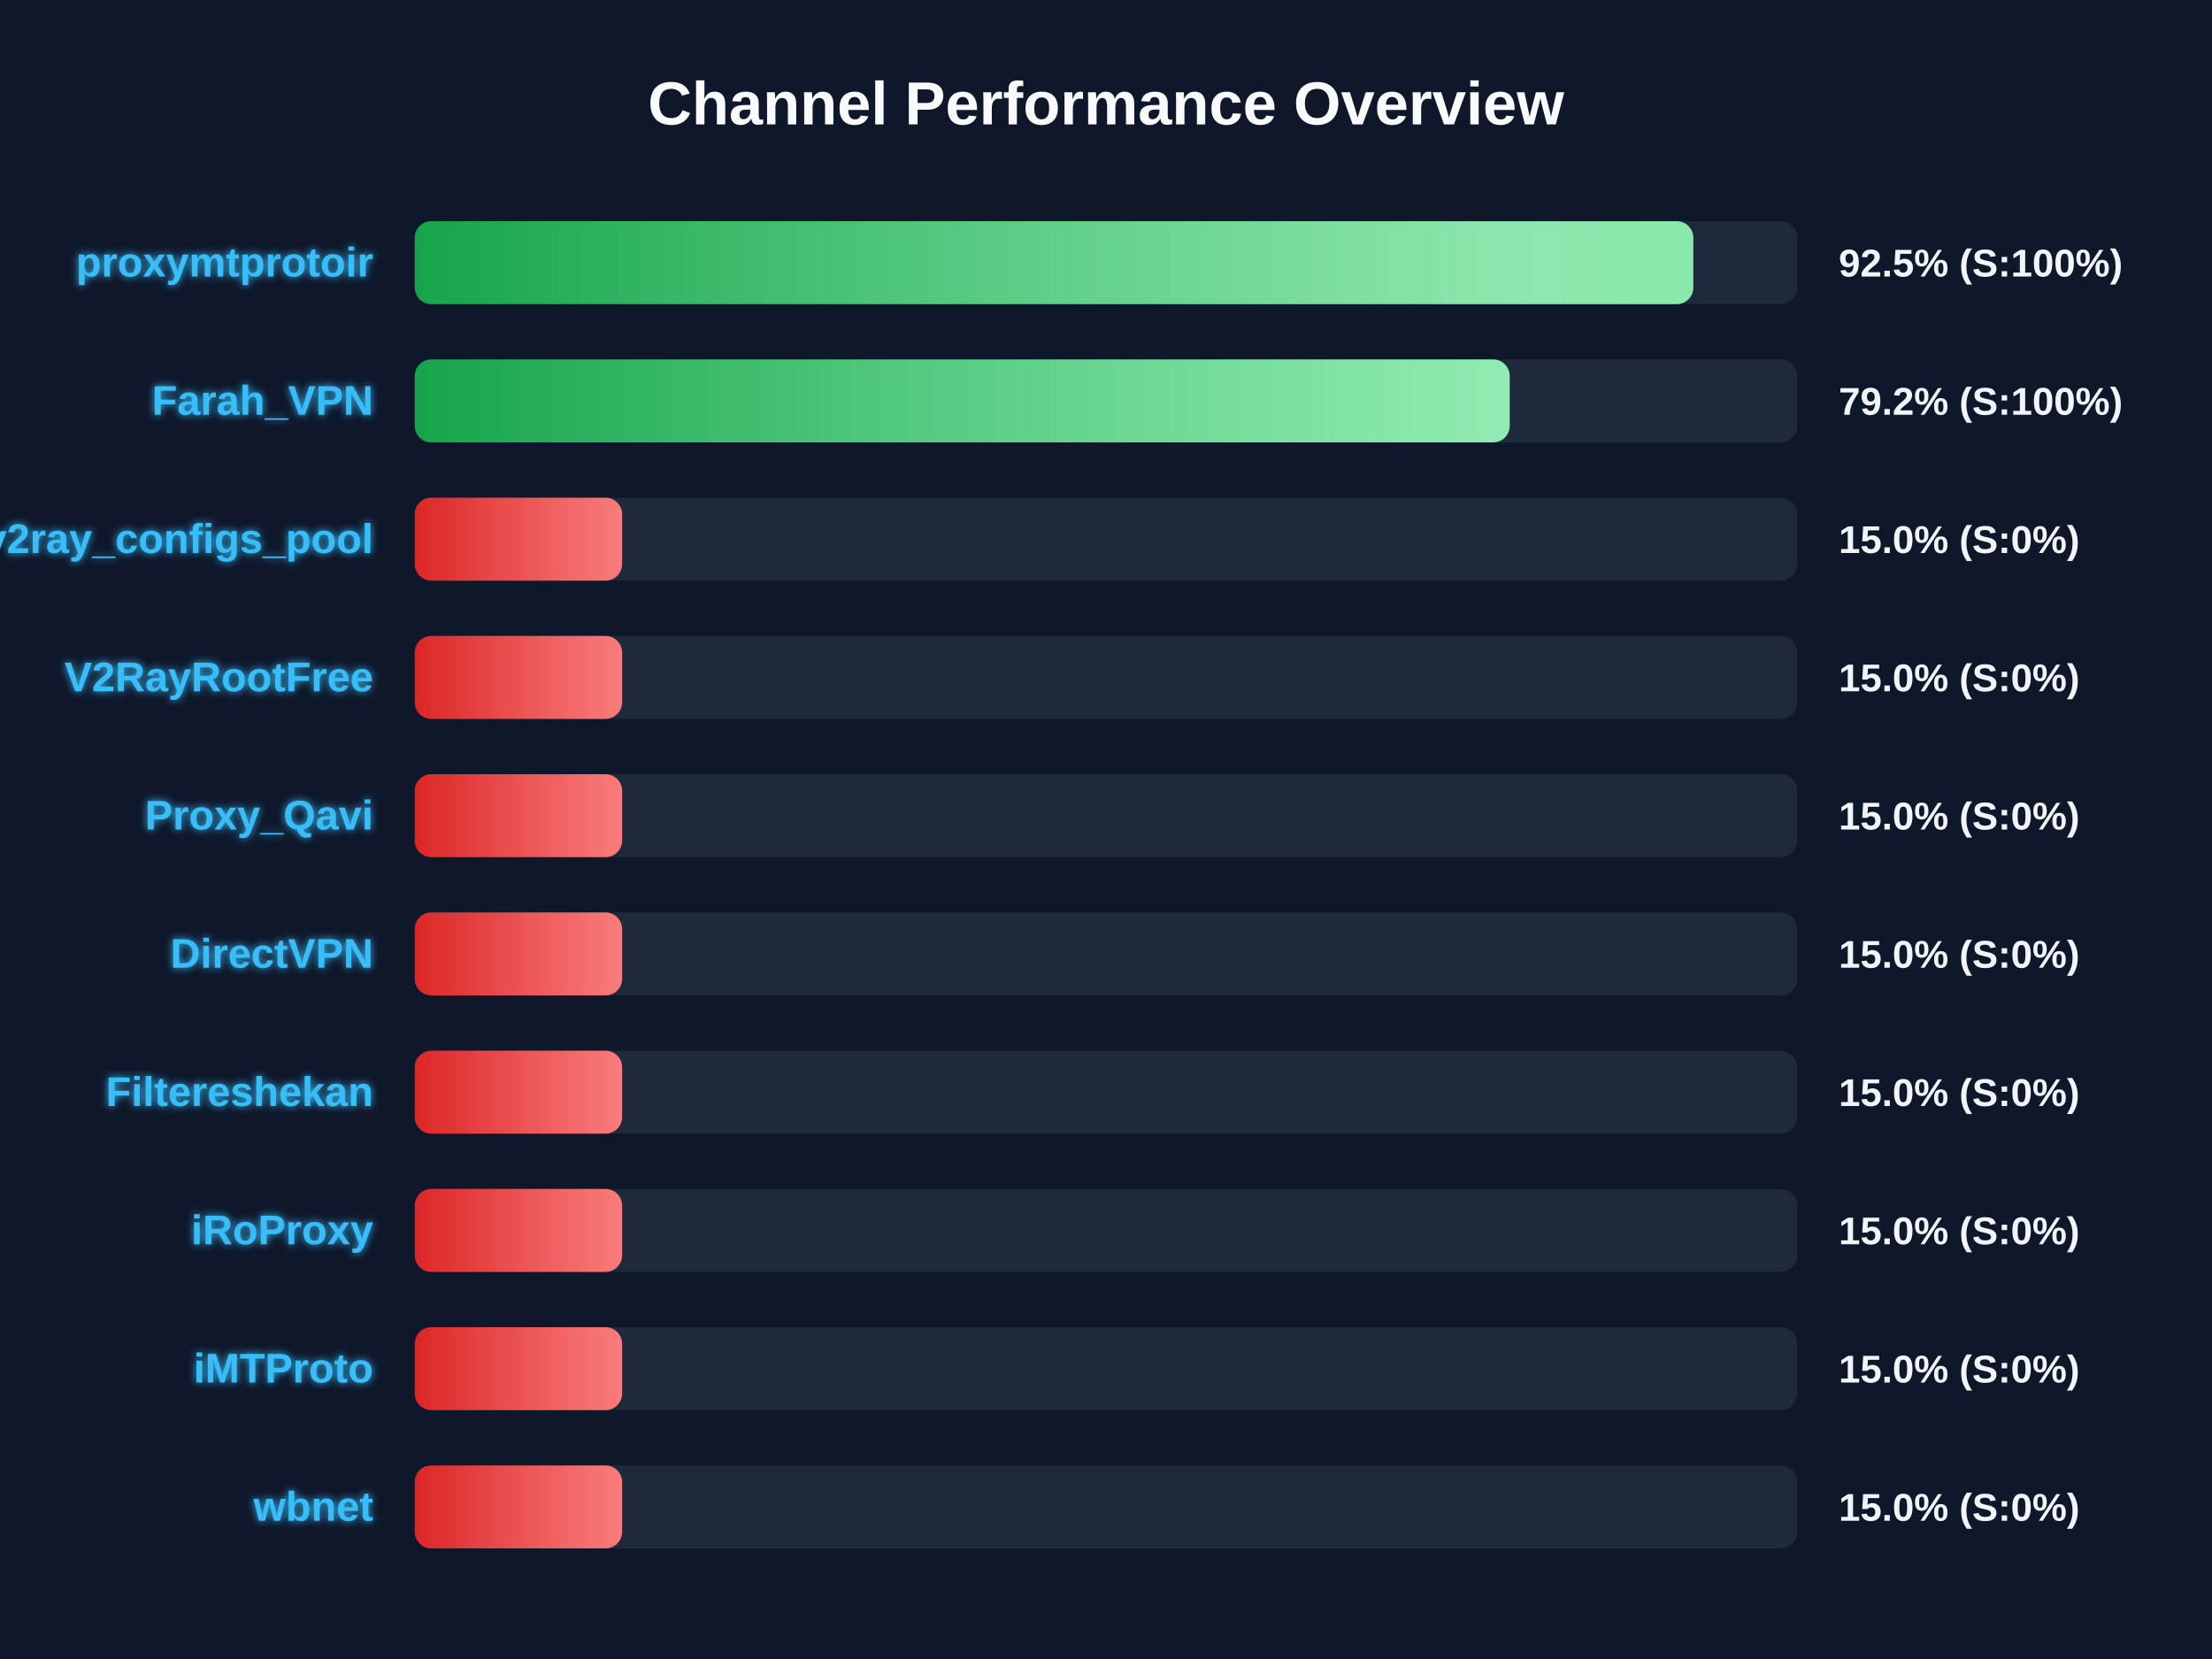
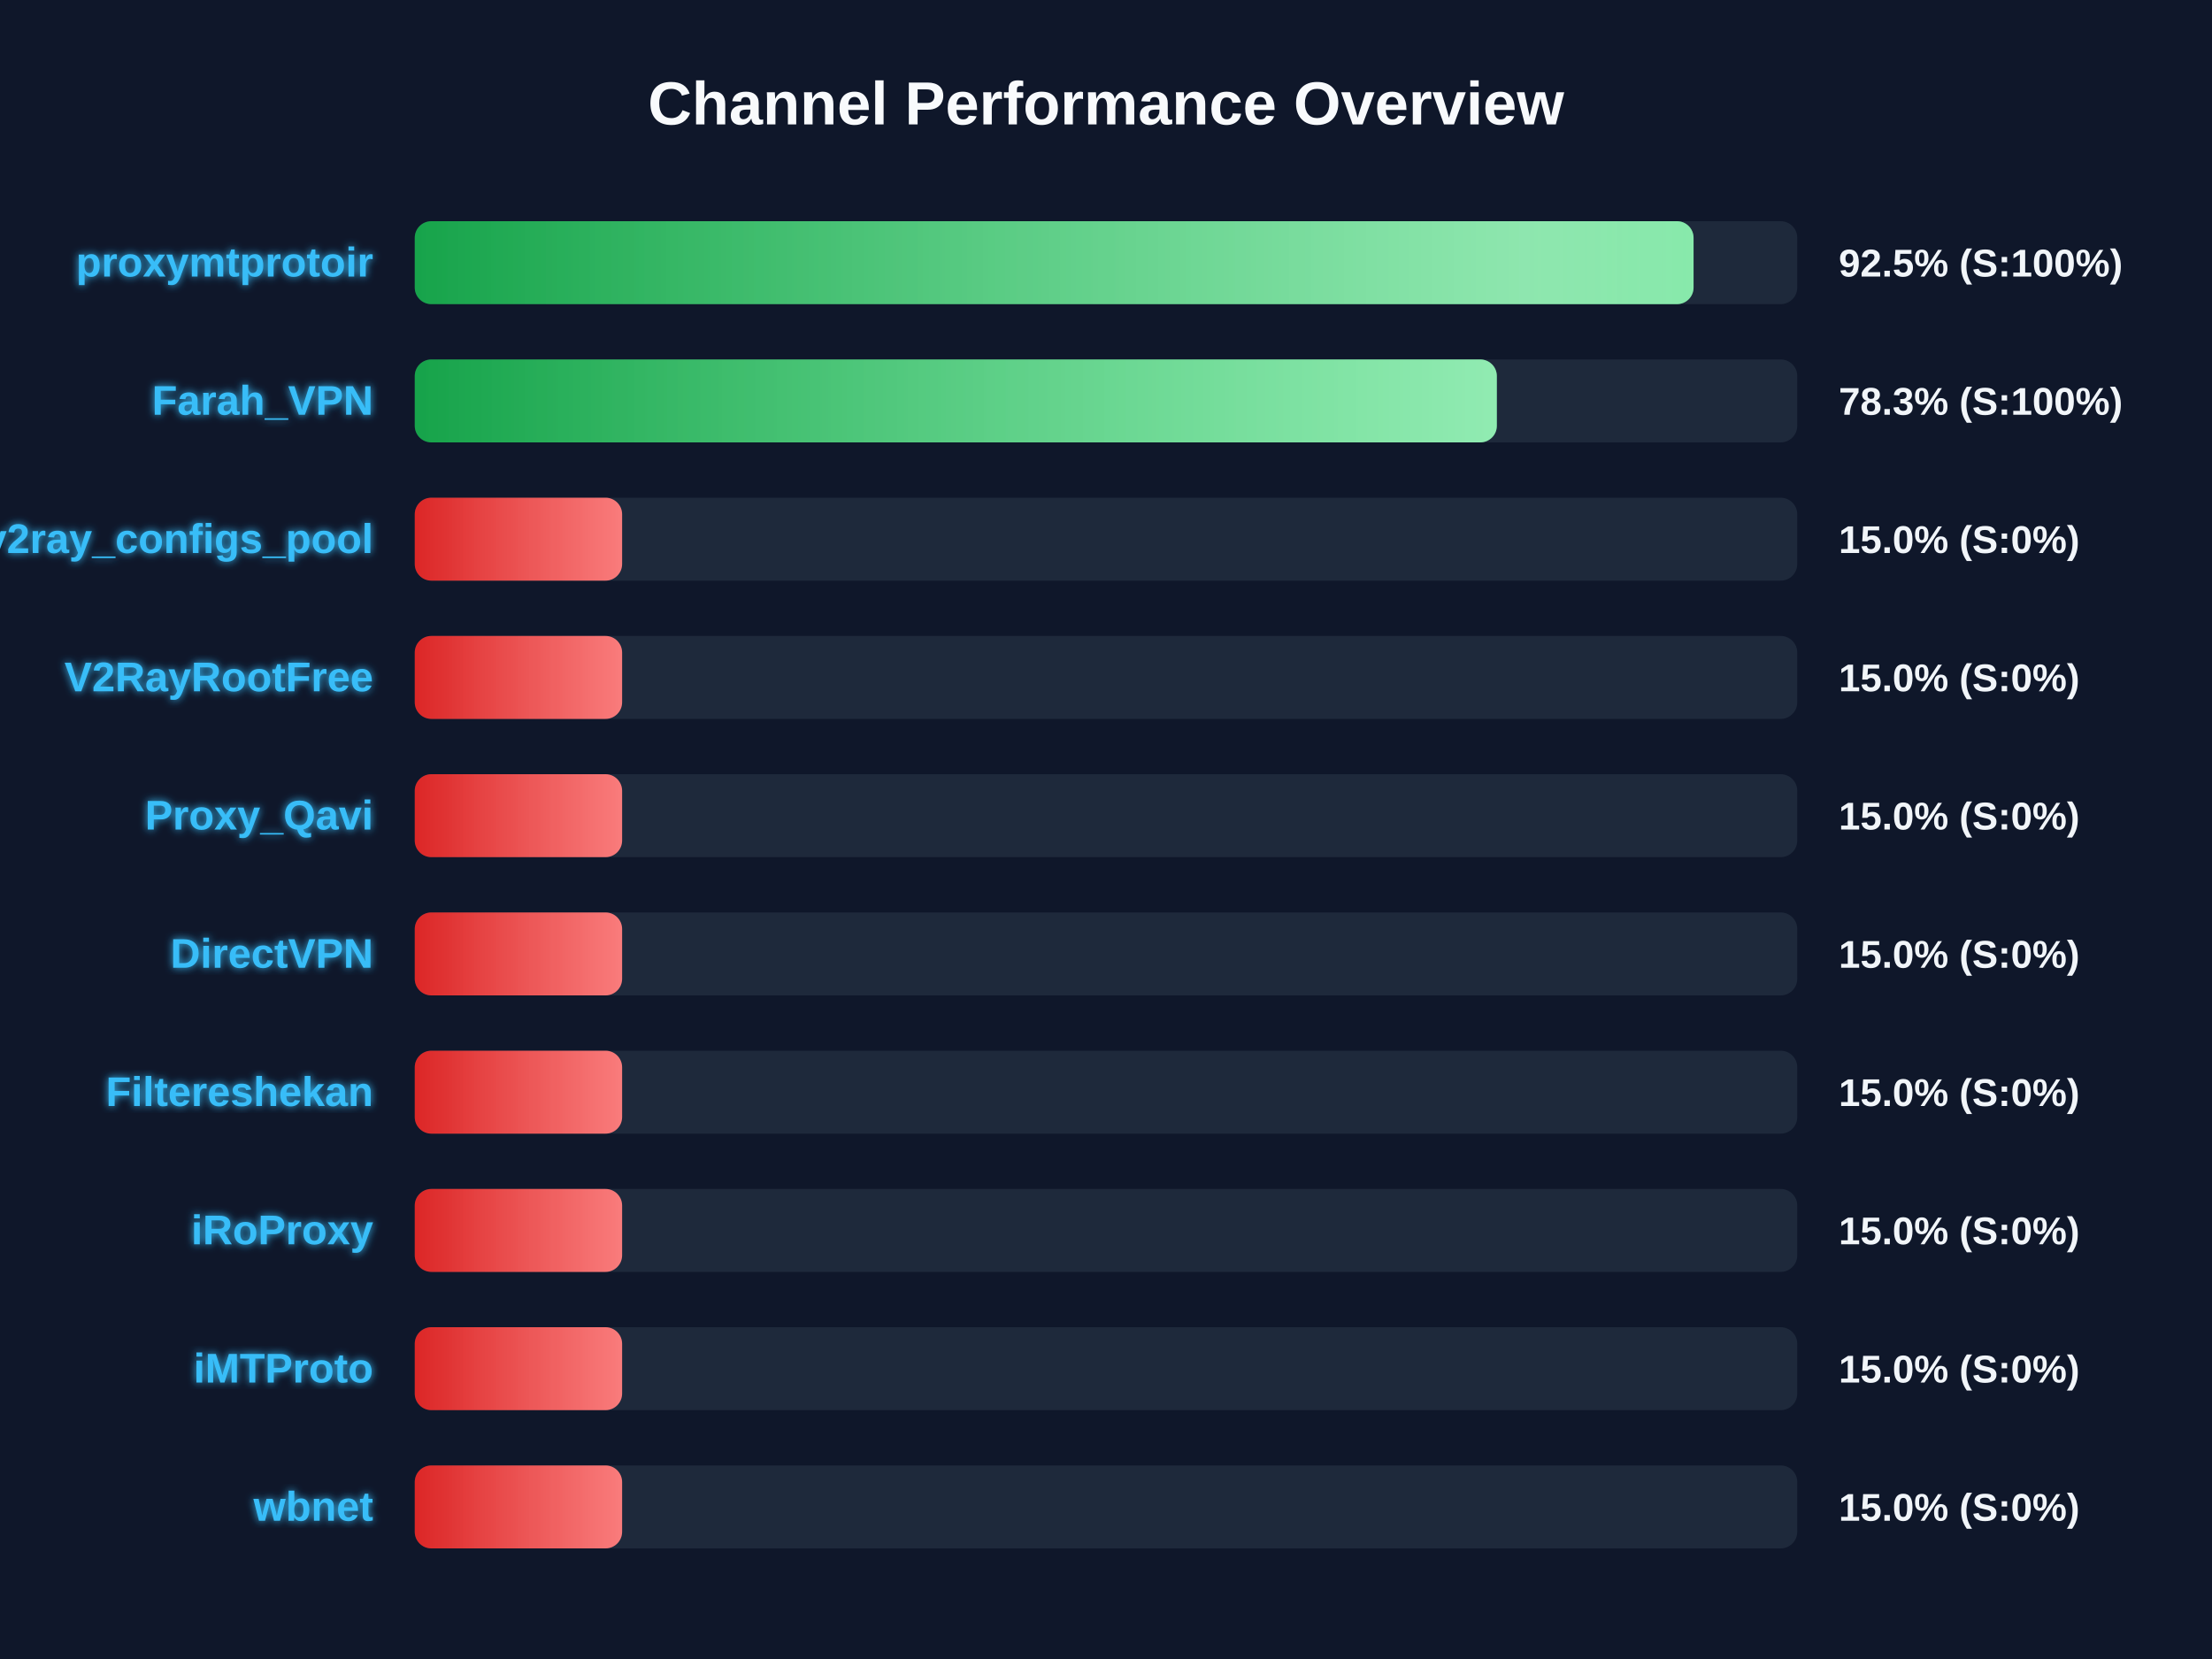
<svg xmlns="http://www.w3.org/2000/svg" width="800" height="600" version="1.1">
  <defs>
    <linearGradient id="grad-green" x1="0%" y1="0%" x2="100%" y2="0%">
      <stop offset="0%" stop-color="#16a34a" />
      <stop offset="100%" stop-color="#4ade80" />
    </linearGradient>
    <linearGradient id="grad-yellow" x1="0%" y1="0%" x2="100%" y2="0%">
      <stop offset="0%" stop-color="#ca8a04" />
      <stop offset="100%" stop-color="#fde047" />
    </linearGradient>
    <linearGradient id="grad-red" x1="0%" y1="0%" x2="100%" y2="0%">
      <stop offset="0%" stop-color="#dc2626" />
      <stop offset="100%" stop-color="#f87171" />
    </linearGradient>
    <linearGradient id="shimmer" x1="0%" y1="0%" x2="100%" y2="0%">
      <stop offset="0%" stop-color="rgba(255,255,255,0)" />
      <stop offset="50%" stop-color="rgba(255,255,255,0.4)" />
      <stop offset="100%" stop-color="rgba(255,255,255,0)" />
    </linearGradient>
    <filter id="glow" x="-20%" y="-20%" width="140%" height="140%">
      <feGaussianBlur stdDeviation="1.5" result="blur" />
      <feComposite in="SourceGraphic" in2="blur" operator="over" />
    </filter>
  </defs>
  <style>
        .bg-rect { fill: #0f172a; }
        .title { font: bold 22px 'Segoe UI', Arial, sans-serif; fill: #f8fafc; }
        .row { font: bold 15px 'Segoe UI', Arial, sans-serif; fill: #38bdf8; filter: url(#glow); }
        .score { font: bold 14px 'Segoe UI', Arial, sans-serif; fill: #f1f5f9; }
        @keyframes shimmer-anim {
            0% { transform: translateX(-100%); }
            100% { transform: translateX(200%); }
        }
        .shimmer-rect {
            animation: shimmer-anim 2.5s infinite linear;
        }
    </style>
  <rect width="100%" height="100%" class="bg-rect" />
  <text x="400" y="45" text-anchor="middle" class="title">Channel Performance Overview</text>
  <rect x="150" y="80" width="500" height="30" fill="#1e293b" rx="6" />
  <clipPath id="clip-0">
-     <rect x="150" y="80" width="462.4" height="30" rx="6" />
+     <rect x="150" y="80" width="462.5" height="30" rx="6" />
  </clipPath>
-   <rect x="150" y="80" width="462.4" height="30" fill="url(#grad-green)" rx="6" />
+   <rect x="150" y="80" width="462.5" height="30" fill="url(#grad-green)" rx="6" />
  <g clip-path="url(#clip-0)">
    <rect x="150" y="80" width="100%" height="30" fill="url(#shimmer)" class="shimmer-rect" />
  </g>
  <text x="135" y="100" text-anchor="end" class="row">proxymtprotoir</text>
  <text x="665" y="100" text-anchor="start" class="score">92.5% (S:100%)</text>
  <rect x="150" y="130" width="500" height="30" fill="#1e293b" rx="6" />
  <clipPath id="clip-1">
-     <rect x="150" y="130" width="396.0" height="30" rx="6" />
+     <rect x="150" y="130" width="391.35" height="30" rx="6" />
  </clipPath>
-   <rect x="150" y="130" width="396.0" height="30" fill="url(#grad-green)" rx="6" />
+   <rect x="150" y="130" width="391.35" height="30" fill="url(#grad-green)" rx="6" />
  <g clip-path="url(#clip-1)">
    <rect x="150" y="130" width="100%" height="30" fill="url(#shimmer)" class="shimmer-rect" />
  </g>
  <text x="135" y="150" text-anchor="end" class="row">Farah_VPN</text>
-   <text x="665" y="150" text-anchor="start" class="score">79.2% (S:100%)</text>
+   <text x="665" y="150" text-anchor="start" class="score">78.3% (S:100%)</text>
  <rect x="150" y="180" width="500" height="30" fill="#1e293b" rx="6" />
  <clipPath id="clip-2">
    <rect x="150" y="180" width="75.0" height="30" rx="6" />
  </clipPath>
  <rect x="150" y="180" width="75.0" height="30" fill="url(#grad-red)" rx="6" />
  <g clip-path="url(#clip-2)">
    <rect x="150" y="180" width="100%" height="30" fill="url(#shimmer)" class="shimmer-rect" />
  </g>
  <text x="135" y="200" text-anchor="end" class="row">v2ray_configs_pool</text>
  <text x="665" y="200" text-anchor="start" class="score">15.0% (S:0%)</text>
  <rect x="150" y="230" width="500" height="30" fill="#1e293b" rx="6" />
  <clipPath id="clip-3">
    <rect x="150" y="230" width="75.0" height="30" rx="6" />
  </clipPath>
  <rect x="150" y="230" width="75.0" height="30" fill="url(#grad-red)" rx="6" />
  <g clip-path="url(#clip-3)">
    <rect x="150" y="230" width="100%" height="30" fill="url(#shimmer)" class="shimmer-rect" />
  </g>
  <text x="135" y="250" text-anchor="end" class="row">V2RayRootFree</text>
  <text x="665" y="250" text-anchor="start" class="score">15.0% (S:0%)</text>
  <rect x="150" y="280" width="500" height="30" fill="#1e293b" rx="6" />
  <clipPath id="clip-4">
    <rect x="150" y="280" width="75.0" height="30" rx="6" />
  </clipPath>
  <rect x="150" y="280" width="75.0" height="30" fill="url(#grad-red)" rx="6" />
  <g clip-path="url(#clip-4)">
    <rect x="150" y="280" width="100%" height="30" fill="url(#shimmer)" class="shimmer-rect" />
  </g>
  <text x="135" y="300" text-anchor="end" class="row">Proxy_Qavi</text>
  <text x="665" y="300" text-anchor="start" class="score">15.0% (S:0%)</text>
  <rect x="150" y="330" width="500" height="30" fill="#1e293b" rx="6" />
  <clipPath id="clip-5">
    <rect x="150" y="330" width="75.0" height="30" rx="6" />
  </clipPath>
  <rect x="150" y="330" width="75.0" height="30" fill="url(#grad-red)" rx="6" />
  <g clip-path="url(#clip-5)">
    <rect x="150" y="330" width="100%" height="30" fill="url(#shimmer)" class="shimmer-rect" />
  </g>
  <text x="135" y="350" text-anchor="end" class="row">DirectVPN</text>
  <text x="665" y="350" text-anchor="start" class="score">15.0% (S:0%)</text>
  <rect x="150" y="380" width="500" height="30" fill="#1e293b" rx="6" />
  <clipPath id="clip-6">
    <rect x="150" y="380" width="75.0" height="30" rx="6" />
  </clipPath>
  <rect x="150" y="380" width="75.0" height="30" fill="url(#grad-red)" rx="6" />
  <g clip-path="url(#clip-6)">
    <rect x="150" y="380" width="100%" height="30" fill="url(#shimmer)" class="shimmer-rect" />
  </g>
  <text x="135" y="400" text-anchor="end" class="row">Filtereshekan</text>
  <text x="665" y="400" text-anchor="start" class="score">15.0% (S:0%)</text>
  <rect x="150" y="430" width="500" height="30" fill="#1e293b" rx="6" />
  <clipPath id="clip-7">
    <rect x="150" y="430" width="75.0" height="30" rx="6" />
  </clipPath>
  <rect x="150" y="430" width="75.0" height="30" fill="url(#grad-red)" rx="6" />
  <g clip-path="url(#clip-7)">
    <rect x="150" y="430" width="100%" height="30" fill="url(#shimmer)" class="shimmer-rect" />
  </g>
  <text x="135" y="450" text-anchor="end" class="row">iRoProxy</text>
  <text x="665" y="450" text-anchor="start" class="score">15.0% (S:0%)</text>
  <rect x="150" y="480" width="500" height="30" fill="#1e293b" rx="6" />
  <clipPath id="clip-8">
    <rect x="150" y="480" width="75.0" height="30" rx="6" />
  </clipPath>
  <rect x="150" y="480" width="75.0" height="30" fill="url(#grad-red)" rx="6" />
  <g clip-path="url(#clip-8)">
    <rect x="150" y="480" width="100%" height="30" fill="url(#shimmer)" class="shimmer-rect" />
  </g>
  <text x="135" y="500" text-anchor="end" class="row">iMTProto</text>
  <text x="665" y="500" text-anchor="start" class="score">15.0% (S:0%)</text>
  <rect x="150" y="530" width="500" height="30" fill="#1e293b" rx="6" />
  <clipPath id="clip-9">
    <rect x="150" y="530" width="75.0" height="30" rx="6" />
  </clipPath>
  <rect x="150" y="530" width="75.0" height="30" fill="url(#grad-red)" rx="6" />
  <g clip-path="url(#clip-9)">
    <rect x="150" y="530" width="100%" height="30" fill="url(#shimmer)" class="shimmer-rect" />
  </g>
  <text x="135" y="550" text-anchor="end" class="row">wbnet</text>
  <text x="665" y="550" text-anchor="start" class="score">15.0% (S:0%)</text>
</svg>
